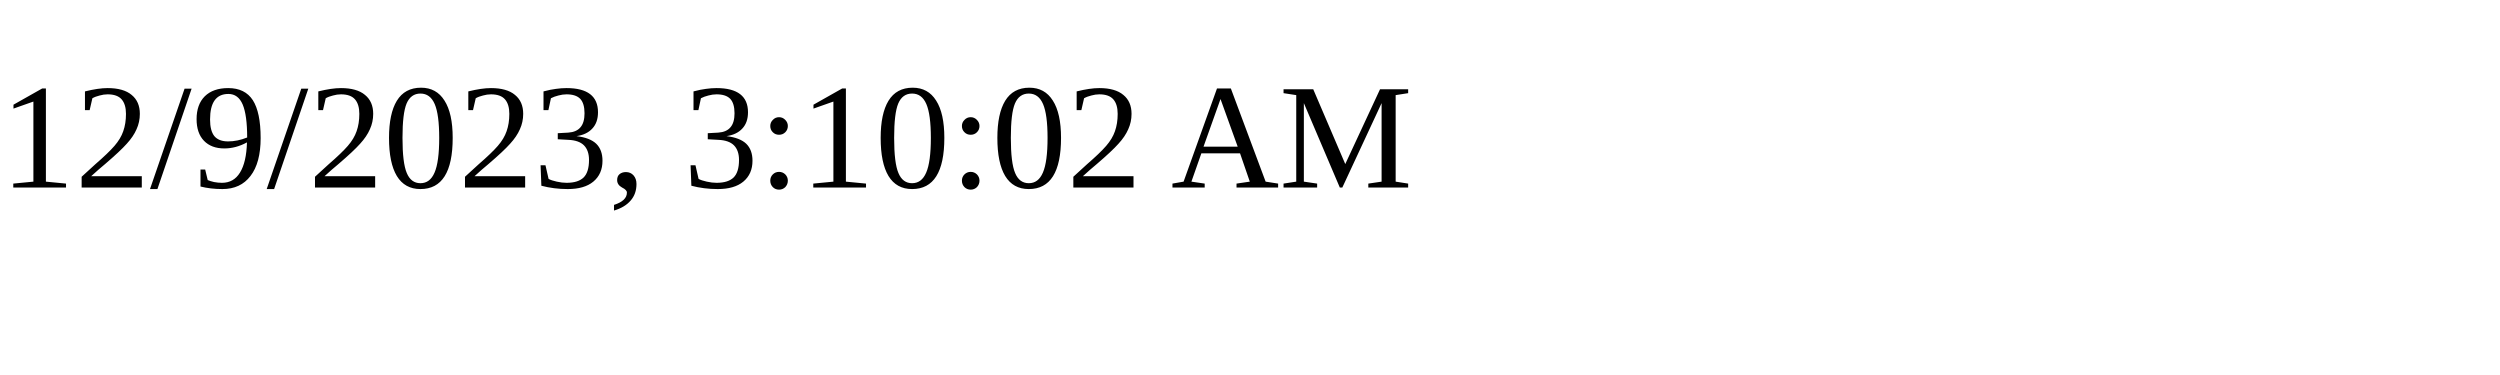
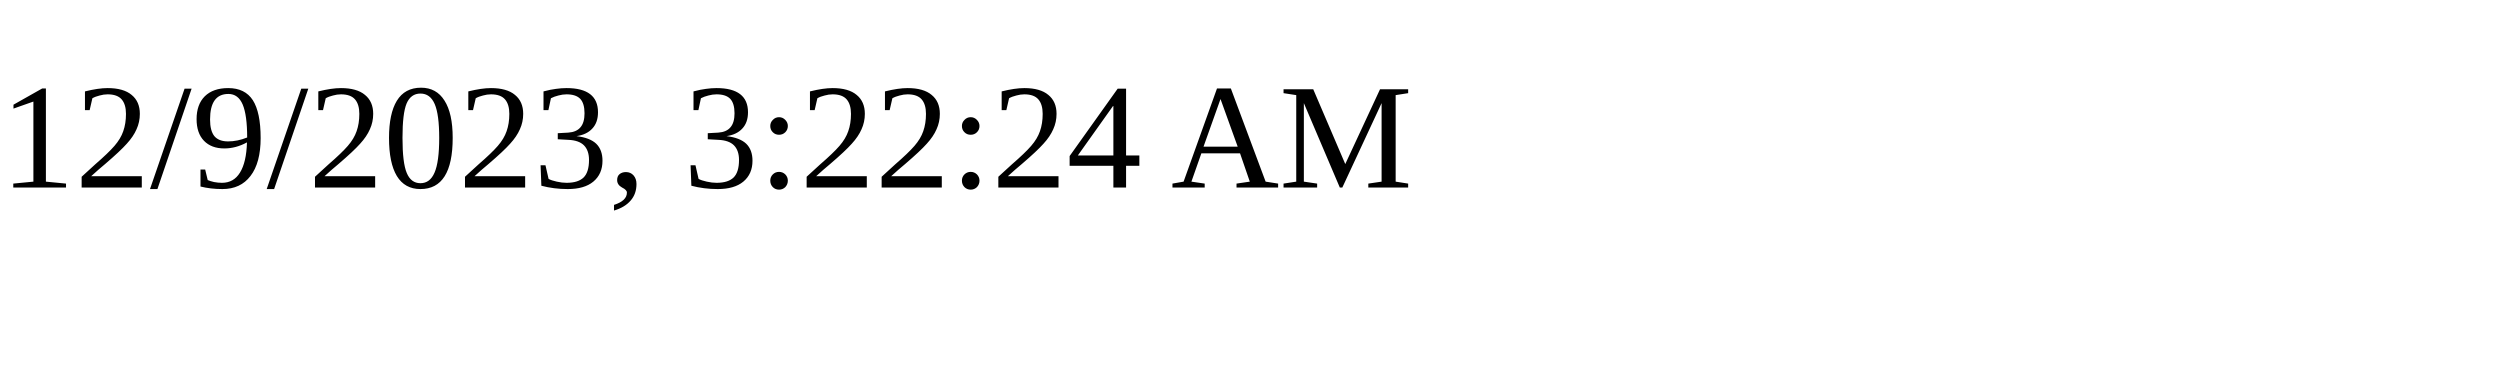
<svg xmlns="http://www.w3.org/2000/svg" height="30" width="200">
-   <text x="0" y="15">12/9/2023, 3:10:02 AM</text>
+   <text x="0" y="15">12/9/2023, 3:22:24 AM</text>
</svg>
